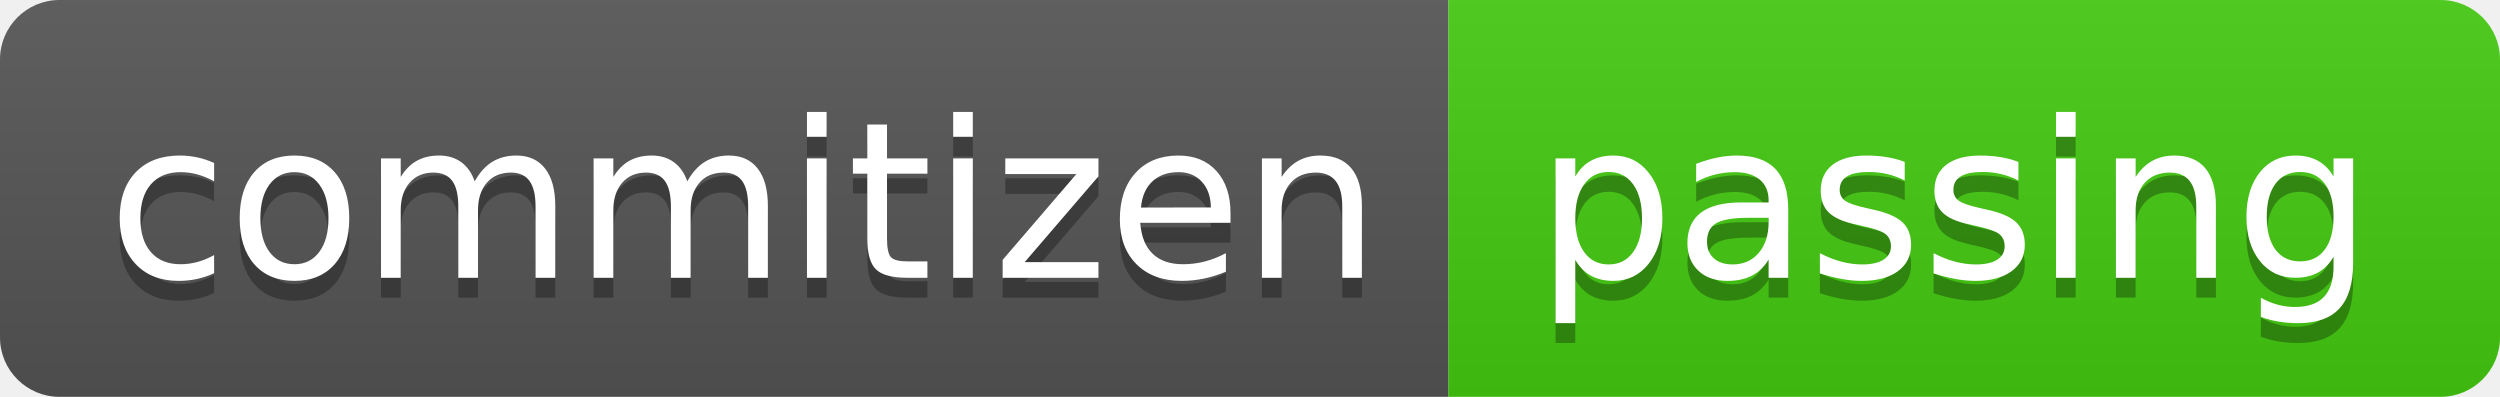
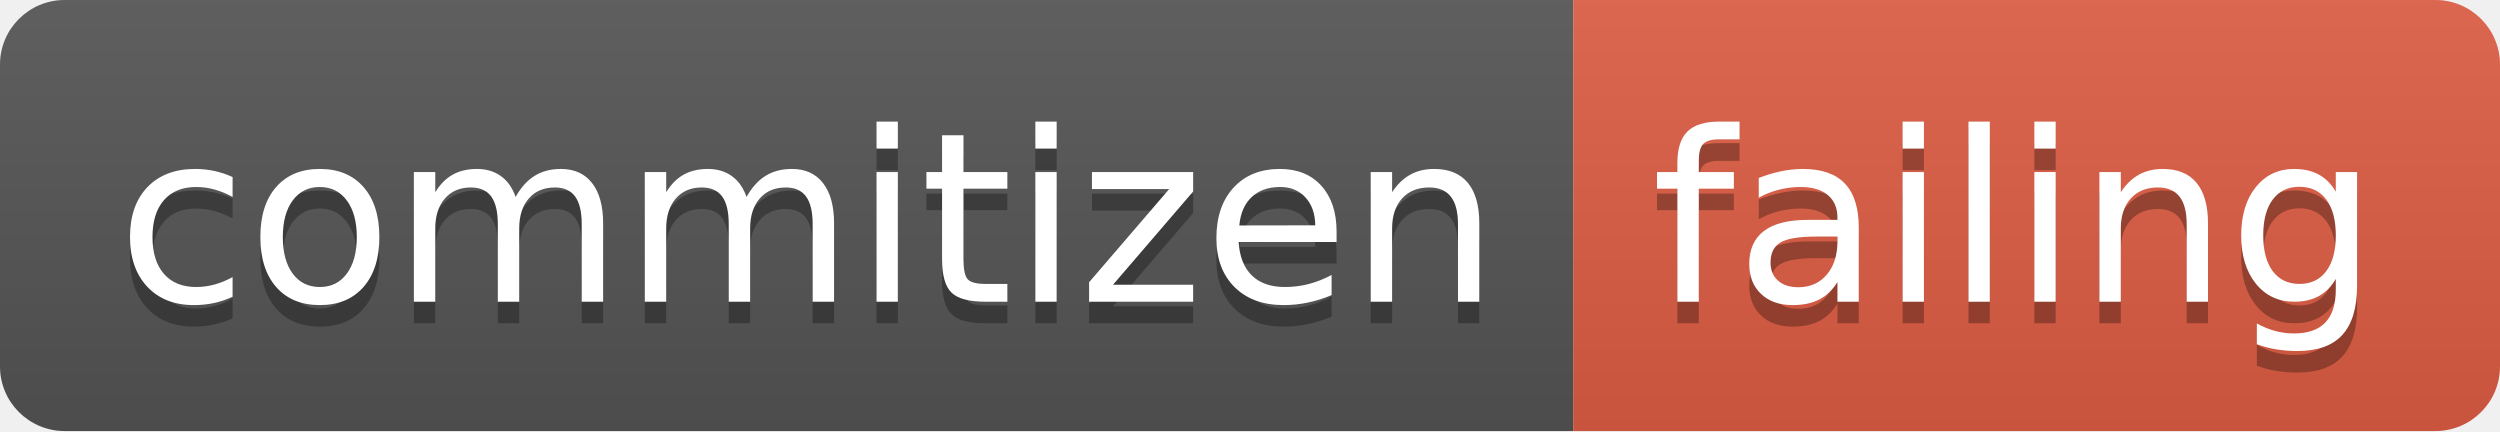
- <svg xmlns="http://www.w3.org/2000/svg" width="126" height="20" role="img" aria-label="commitizen: passing">
+ <svg xmlns="http://www.w3.org/2000/svg" width="116" height="20" role="img" aria-label="commitizen: failing">
  <linearGradient id="s" x2="0" y2="100%">
    <stop offset="0" stop-color="#bbb" stop-opacity=".1" />
    <stop offset="1" stop-opacity=".1" />
  </linearGradient>
  <clipPath id="r">
-     <rect width="126" height="20" rx="3" fill="#fff" />
+     <rect width="116" height="20" rx="3" fill="#fff" />
  </clipPath>
  <g clip-path="url(#r)">
    <rect width="73" height="20" fill="#555" />
-     <rect x="73" width="53" height="20" fill="#4c1" />
-     <rect width="126" height="20" fill="url(#s)" />
+     <rect x="73" width="43" height="20" fill="#e05d44" />
+     <rect width="116" height="20" fill="url(#s)" />
  </g>
  <g fill="#fff" text-anchor="middle" font-family="Verdana,Geneva,DejaVu Sans,sans-serif" text-rendering="geometricPrecision" font-size="110">
    <text aria-hidden="true" x="375.0" y="150" fill="#010101" fill-opacity=".3" transform="scale(.1)" textLength="630">commitizen</text>
    <text x="375.0" y="140" transform="scale(.1)" fill="#fff" textLength="630">commitizen</text>
-     <text aria-hidden="true" x="985.0" y="150" fill="#010101" fill-opacity=".3" transform="scale(.1)" textLength="430">passing</text>
-     <text x="985.0" y="140" transform="scale(.1)" fill="#fff" textLength="430">passing</text>
+     <text aria-hidden="true" x="935.0" y="150" fill="#010101" fill-opacity=".3" transform="scale(.1)" textLength="330">failing</text>
+     <text x="935.0" y="140" transform="scale(.1)" fill="#fff" textLength="330">failing</text>
  </g>
</svg>
